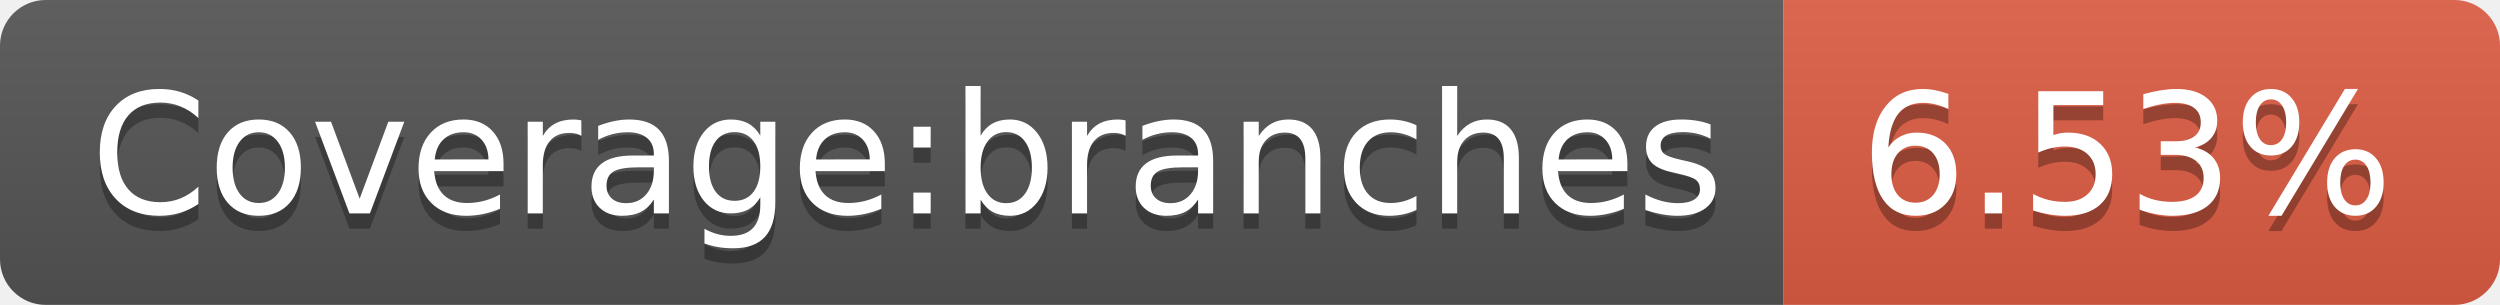
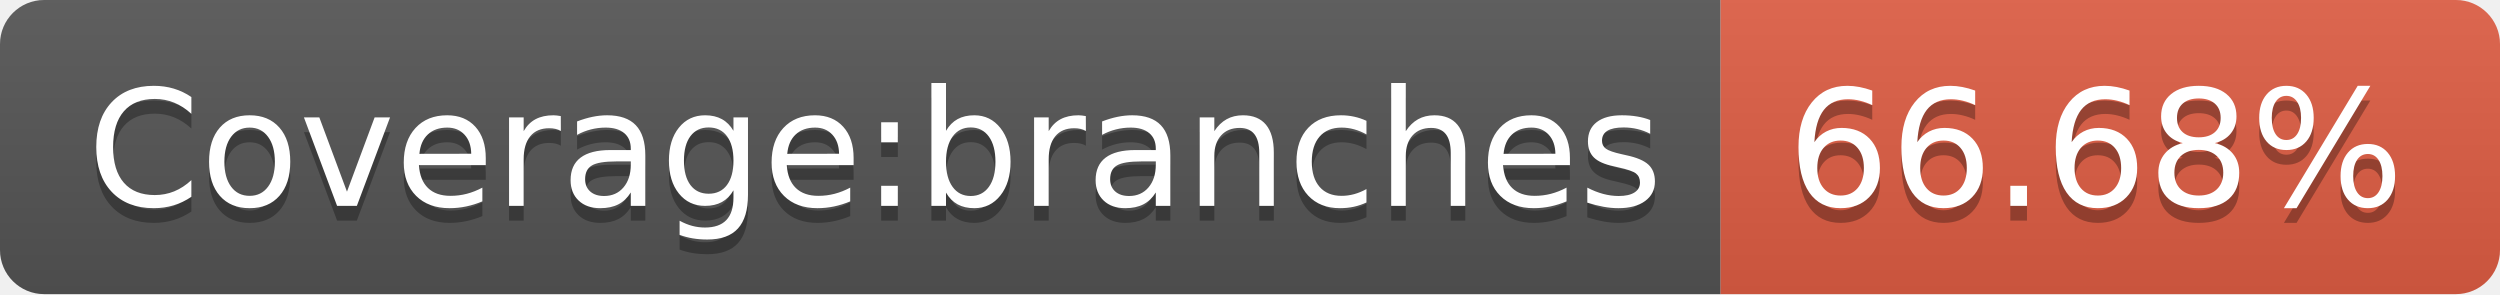
- <svg xmlns="http://www.w3.org/2000/svg" width="164" height="20" role="img" aria-label="Coverage:branches: 6.53%">
+ <svg xmlns="http://www.w3.org/2000/svg" width="170" height="20" role="img" aria-label="Coverage:branches: 66.68%">
  <linearGradient id="s" x2="0" y2="100%">
    <stop offset="0" stop-color="#bbb" stop-opacity=".1" />
    <stop offset="1" stop-opacity=".1" />
  </linearGradient>
  <clipPath id="r">
-     <rect width="164" height="20" rx="3" fill="#fff" />
+     <rect width="170" height="20" rx="3" fill="#fff" />
  </clipPath>
  <g clip-path="url(#r)">
    <rect width="117" height="20" fill="#555" />
-     <rect x="117" width="47" height="20" fill="#e05d44" />
-     <rect width="164" height="20" fill="url(#s)" />
+     <rect x="117" width="53" height="20" fill="#e05d44" />
+     <rect width="170" height="20" fill="url(#s)" />
  </g>
  <g fill="#fff" text-anchor="middle" font-family="Verdana,Geneva,DejaVu Sans,sans-serif" text-rendering="geometricPrecision" font-size="110">
    <text aria-hidden="true" x="595" y="150" fill="#010101" fill-opacity=".3" transform="scale(.1)" textLength="1070">Coverage:branches</text>
    <text x="595" y="140" transform="scale(.1)" fill="#fff" textLength="1070">Coverage:branches</text>
-     <text aria-hidden="true" x="1395" y="150" fill="#010101" fill-opacity=".3" transform="scale(.1)" textLength="370">6.53%</text>
-     <text x="1395" y="140" transform="scale(.1)" fill="#fff" textLength="370">6.53%</text>
+     <text aria-hidden="true" x="1425" y="150" fill="#010101" fill-opacity=".3" transform="scale(.1)" textLength="430">66.68%</text>
+     <text x="1425" y="140" transform="scale(.1)" fill="#fff" textLength="430">66.68%</text>
  </g>
</svg>
